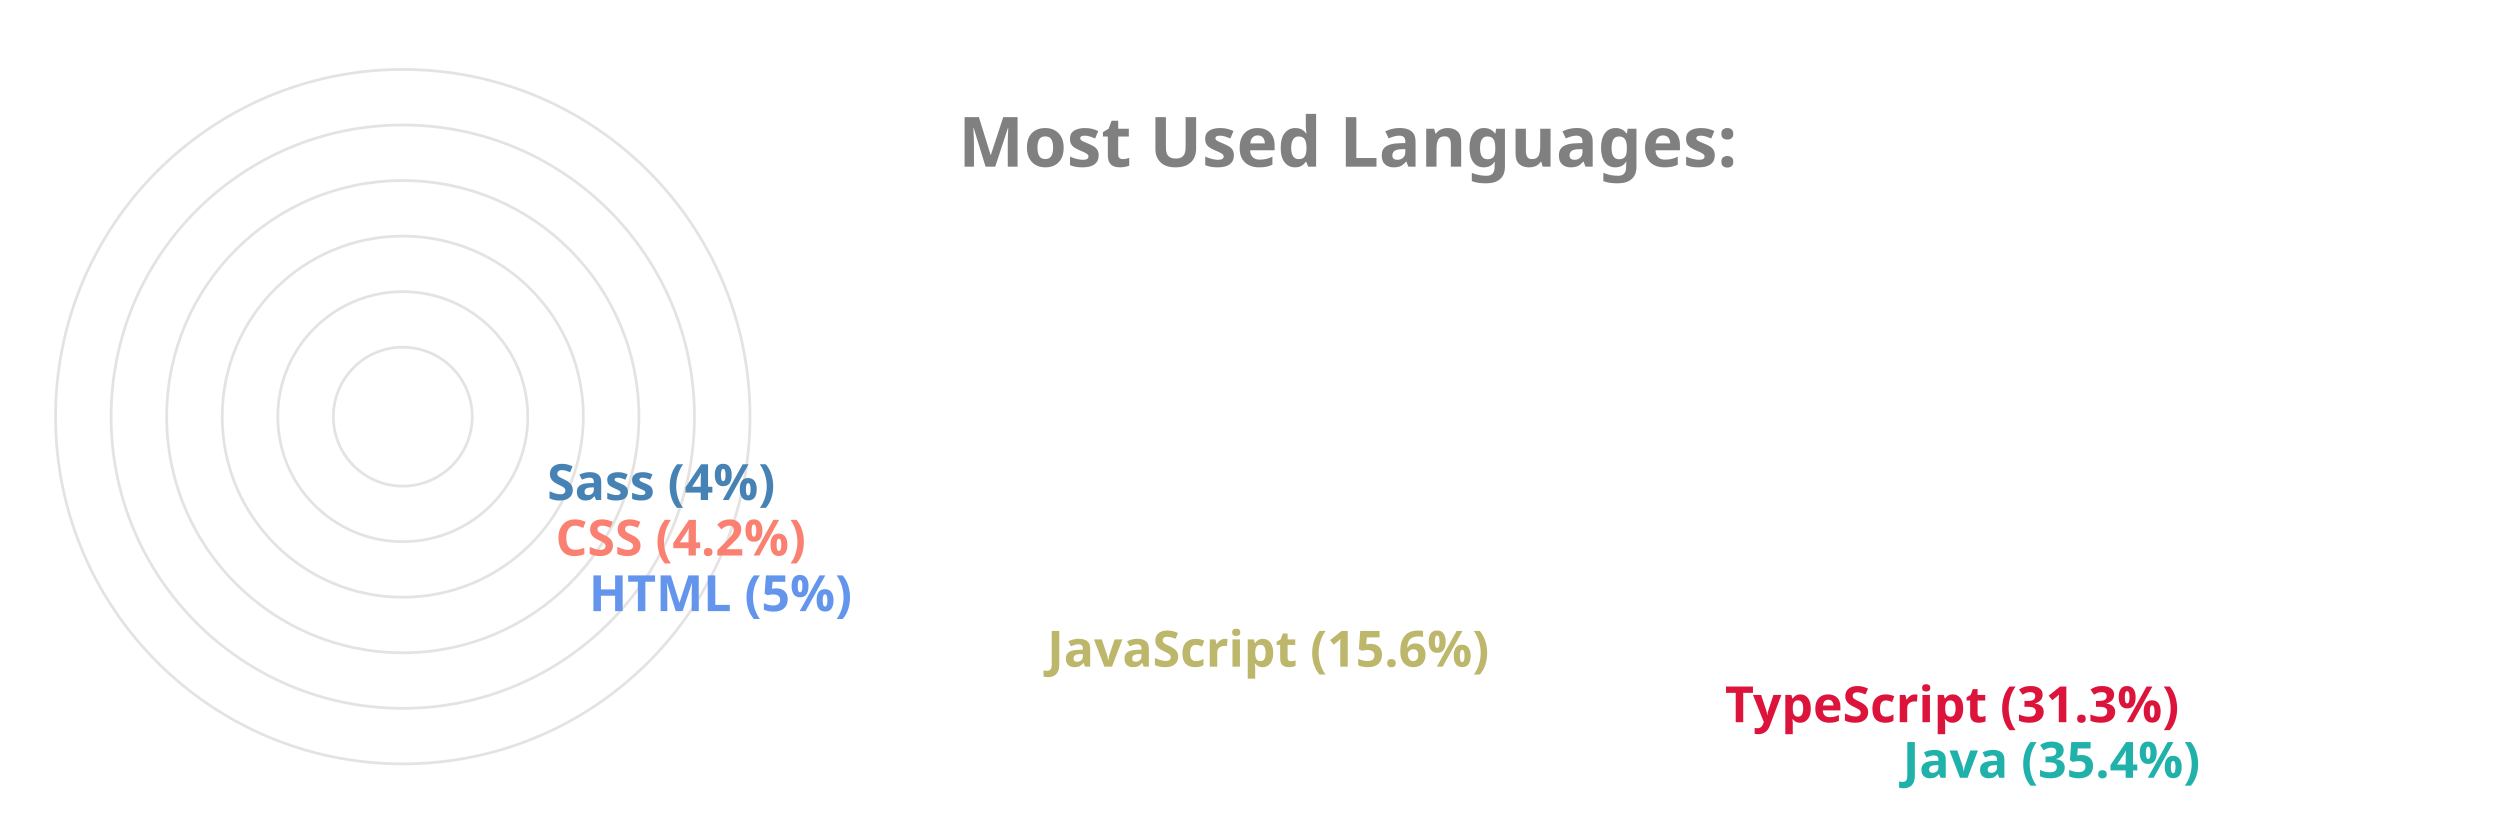
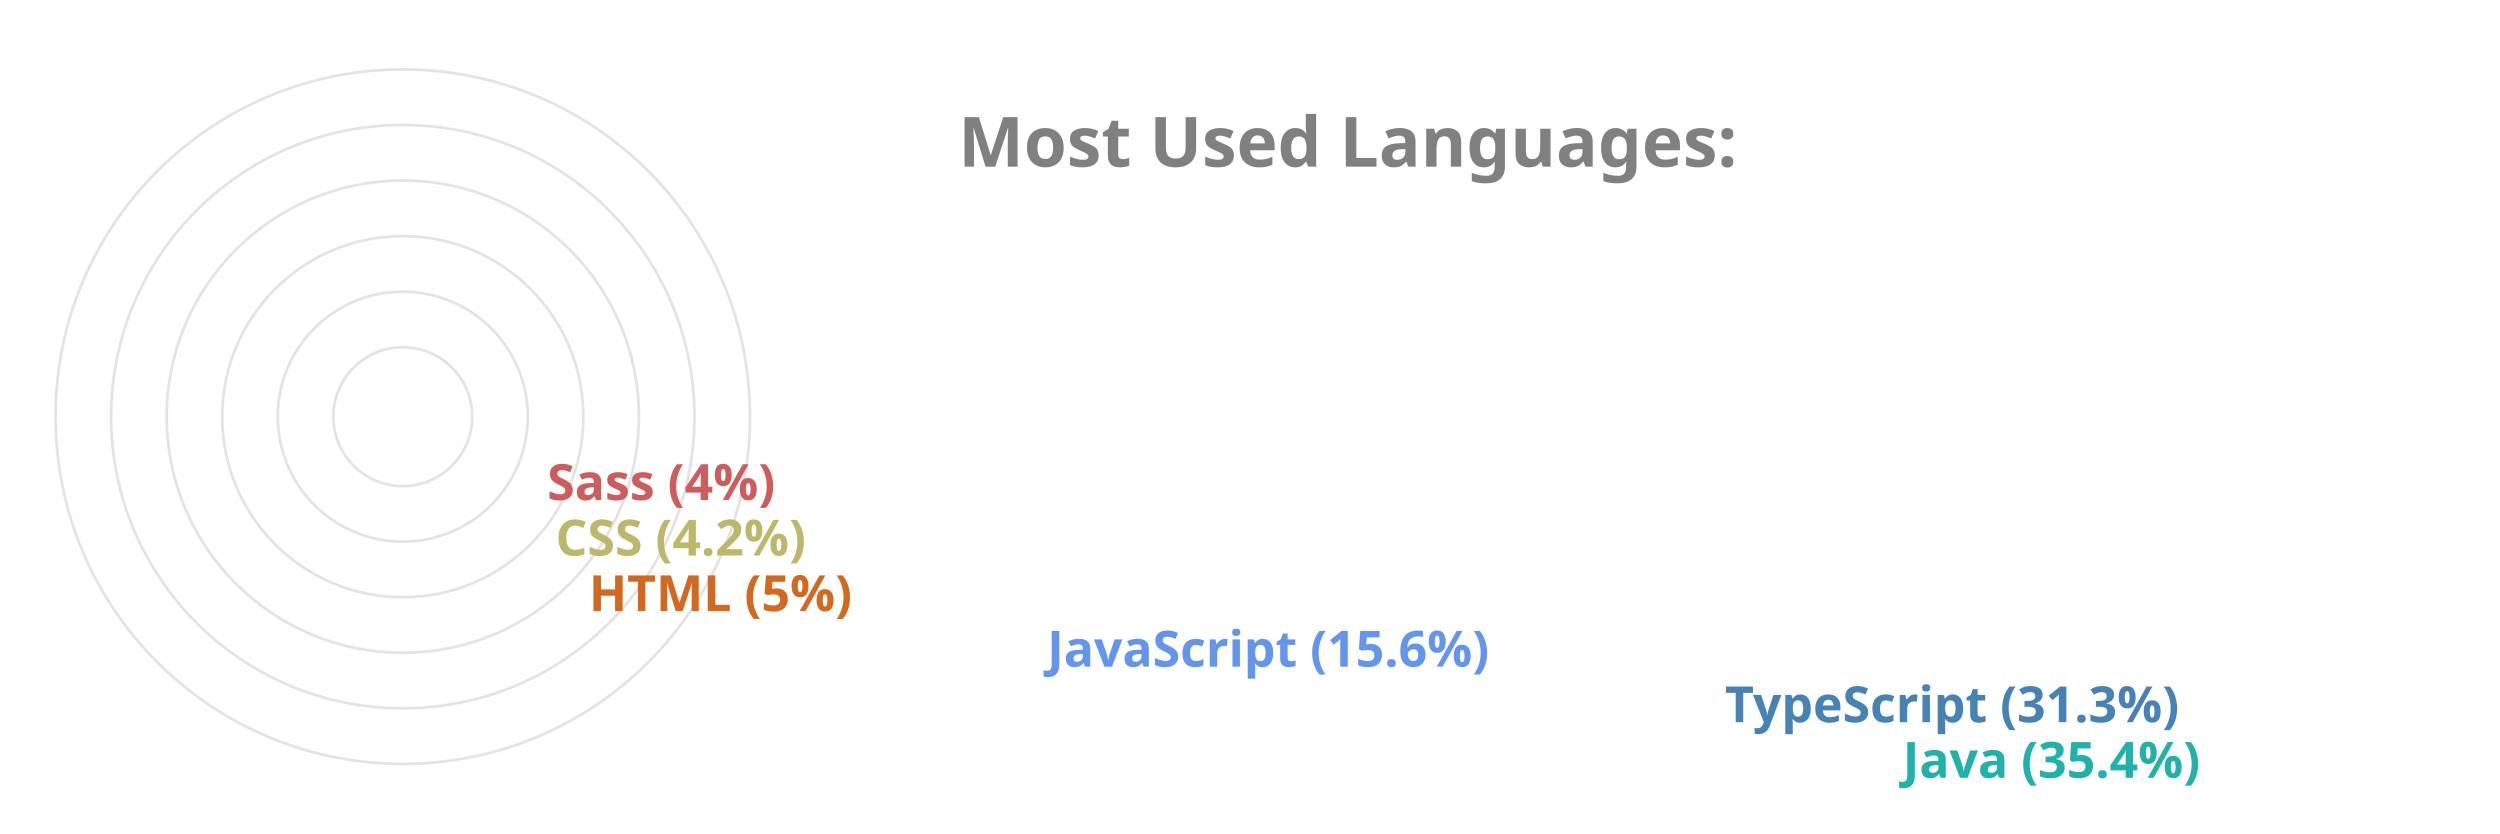
<svg xmlns="http://www.w3.org/2000/svg" viewBox="0 0 650 300" height="200px" width="600px">
  <style>
		.label {
			font: bold 25px sans-serif;
			color: #404040;
			-webkit-text-stroke: 1px white;
	  	}
		.name {
			font: bold 18px sans-serif;
			color: #404040;
	  	}

		.line {
			stroke-dasharray: 1000;
			stroke-dashoffset: 1000;
			animation: dash 3.5s ease-in-out forwards;	
			animation-iteration-count: infinite;
			animation-direction: alternate-reverse;
		}

		.path {
			stroke-dasharray: 1000;
			stroke-dashoffset: 1000;
			animation: dash 3.5s ease-in-out forwards;	
			animation-iteration-count: infinite;
			animation-direction: alternate-reverse;
		}
		  
		@keyframes dash {
			to {
				stroke-dashoffset: 0;
			}
		}

	</style>
  <g stroke="#E6E2E1" fill="none" stroke-width="1">
    <circle cx="20" cy="150" r="125" />
    <circle cx="20" cy="150" r="105" />
    <circle cx="20" cy="150" r="85" />
    <circle cx="20" cy="150" r="65" />
    <circle cx="20" cy="150" r="45" />
    <circle cx="20" cy="150" r="25" />
  </g>
  <g fill="none" stroke-width="20" class="line">
    <line x2="550" y2="275" x1="20" y1="275" stroke="LightSeaGreen" />
-     <line x2="486" y2="255" x1="20" y1="255" stroke="Crimson" />
-     <line x2="242" y2="235" x1="20" y1="235" stroke="DarkKhaki" />
-     <line x2="77" y2="215" x1="20" y1="215" stroke="CornflowerBlue" />
-     <line x2="65" y2="195" x1="20" y1="195" stroke="Salmon" />
-     <line x2="62" y2="175" x1="20" y1="175" stroke="SteelBlue" />
+     <line x2="486" y2="255" x1="20" y1="255" stroke="SteelBlue" />
+     <line x2="242" y2="235" x1="20" y1="235" stroke="CornflowerBlue" />
+     <line x2="77" y2="215" x1="20" y1="215" stroke="Chocolate" />
+     <line x2="65" y2="195" x1="20" y1="195" stroke="DarkKhaki" />
+     <line x2="62" y2="175" x1="20" y1="175" stroke="IndianRed" />
  </g>
  <g fill="none" stroke-width="20" stroke-linecap="round" class="path">
    <path d="M 20 275 A 125 125 45 0 1 -82 78" stroke="LightSeaGreen" />
-     <path d="M 20 255 A 105 105 45 0 1 -70 95" stroke="Crimson" />
-     <path d="M 20 235 A 85 85 45 0 1 -61 126" stroke="DarkKhaki" />
-     <path d="M 20 215 A 65 65 45 0 1 -44 144" stroke="CornflowerBlue" />
-     <path d="M 20 195 A 45 45 45 0 1 -24 146" stroke="Salmon" />
-     <path d="M 20 175 A 25 25 45 0 1 -4 148" stroke="SteelBlue" />
+     <path d="M 20 255 A 105 105 45 0 1 -70 95" stroke="SteelBlue" />
+     <path d="M 20 235 A 85 85 45 0 1 -61 126" stroke="CornflowerBlue" />
+     <path d="M 20 215 A 65 65 45 0 1 -44 144" stroke="Chocolate" />
+     <path d="M 20 195 A 45 45 45 0 1 -24 146" stroke="DarkKhaki" />
+     <path d="M 20 175 A 25 25 45 0 1 -4 148" stroke="IndianRed" />
  </g>
  <g class="name">
    <text x="560" y="280" fill="LightSeaGreen">Java (35.4%)</text>
-     <text x="496" y="260" fill="Crimson">TypeScript (31.3%)</text>
-     <text x="252" y="240" fill="DarkKhaki">JavaScript (15.6%)</text>
-     <text x="87" y="220" fill="CornflowerBlue">HTML (5%)</text>
-     <text x="75" y="200" fill="Salmon">CSS (4.2%)</text>
-     <text x="72" y="180" fill="SteelBlue">Sass (4%)</text>
+     <text x="496" y="260" fill="SteelBlue">TypeScript (31.3%)</text>
+     <text x="252" y="240" fill="CornflowerBlue">JavaScript (15.6%)</text>
+     <text x="87" y="220" fill="Chocolate">HTML (5%)</text>
+     <text x="75" y="200" fill="DarkKhaki">CSS (4.2%)</text>
+     <text x="72" y="180" fill="IndianRed">Sass (4%)</text>
  </g>
  <g class="label">
    <text x="220" y="60" fill="grey">Most Used Languages:</text>
  </g>
</svg>
